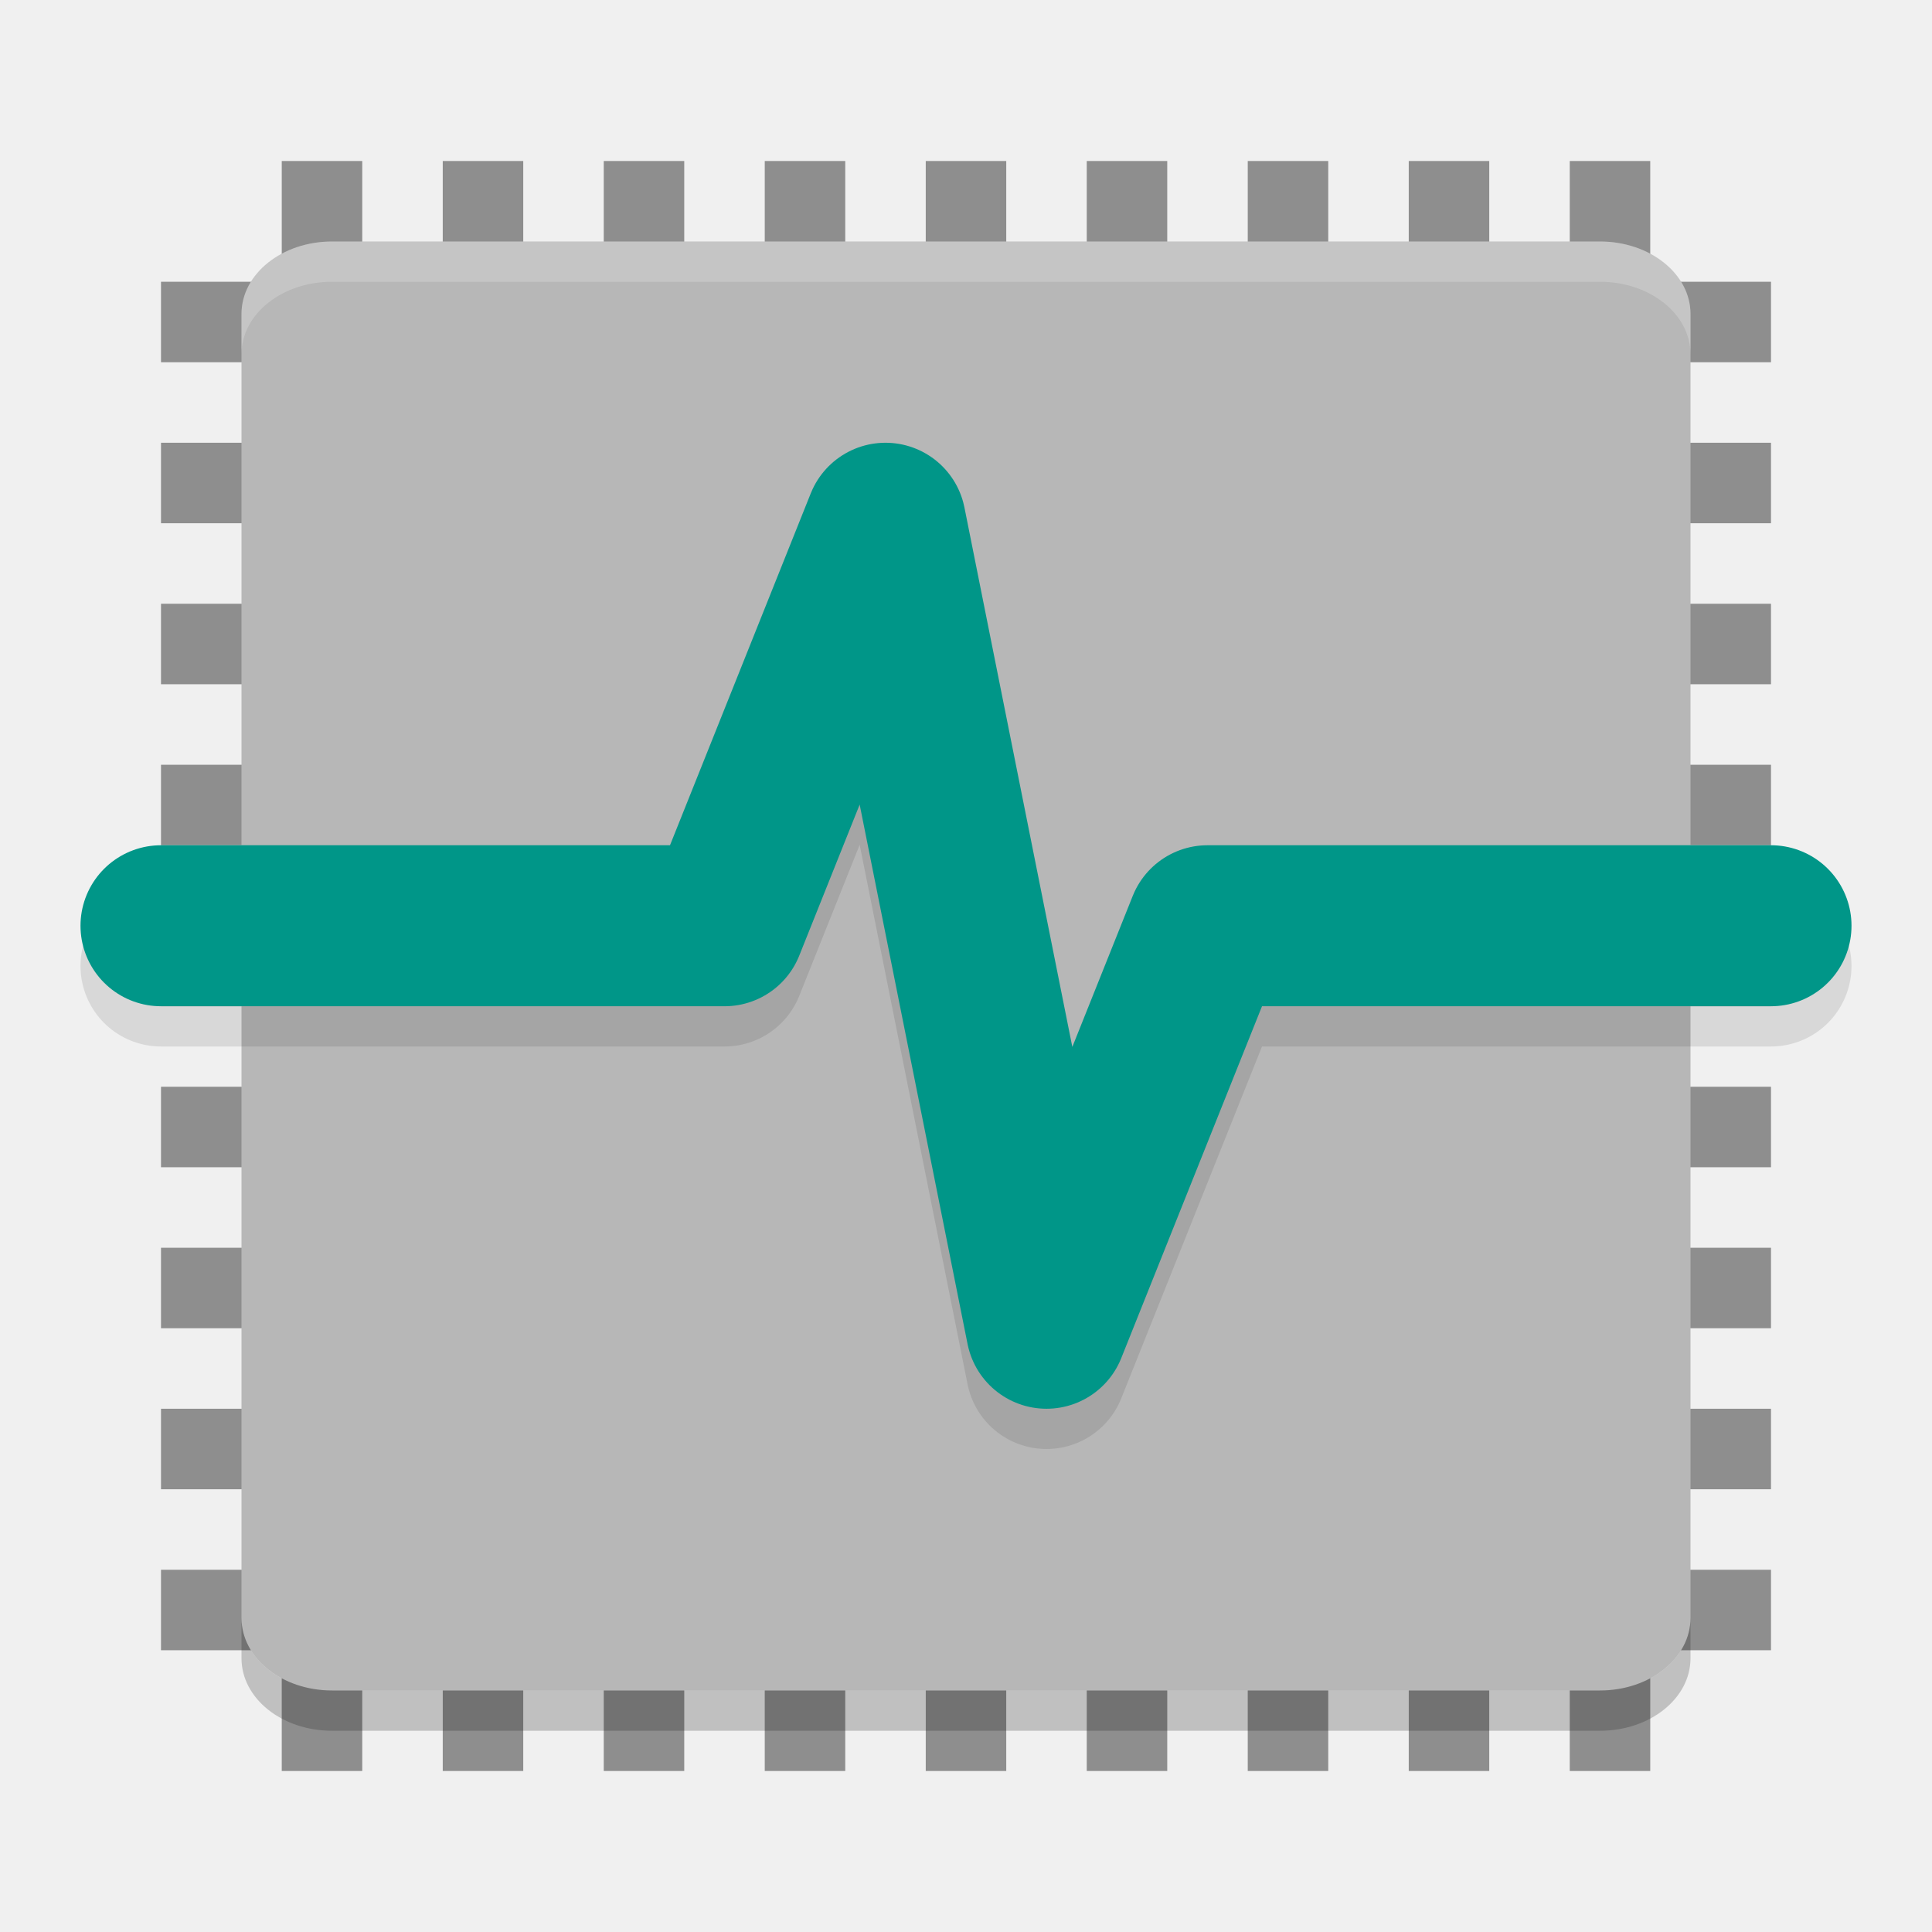
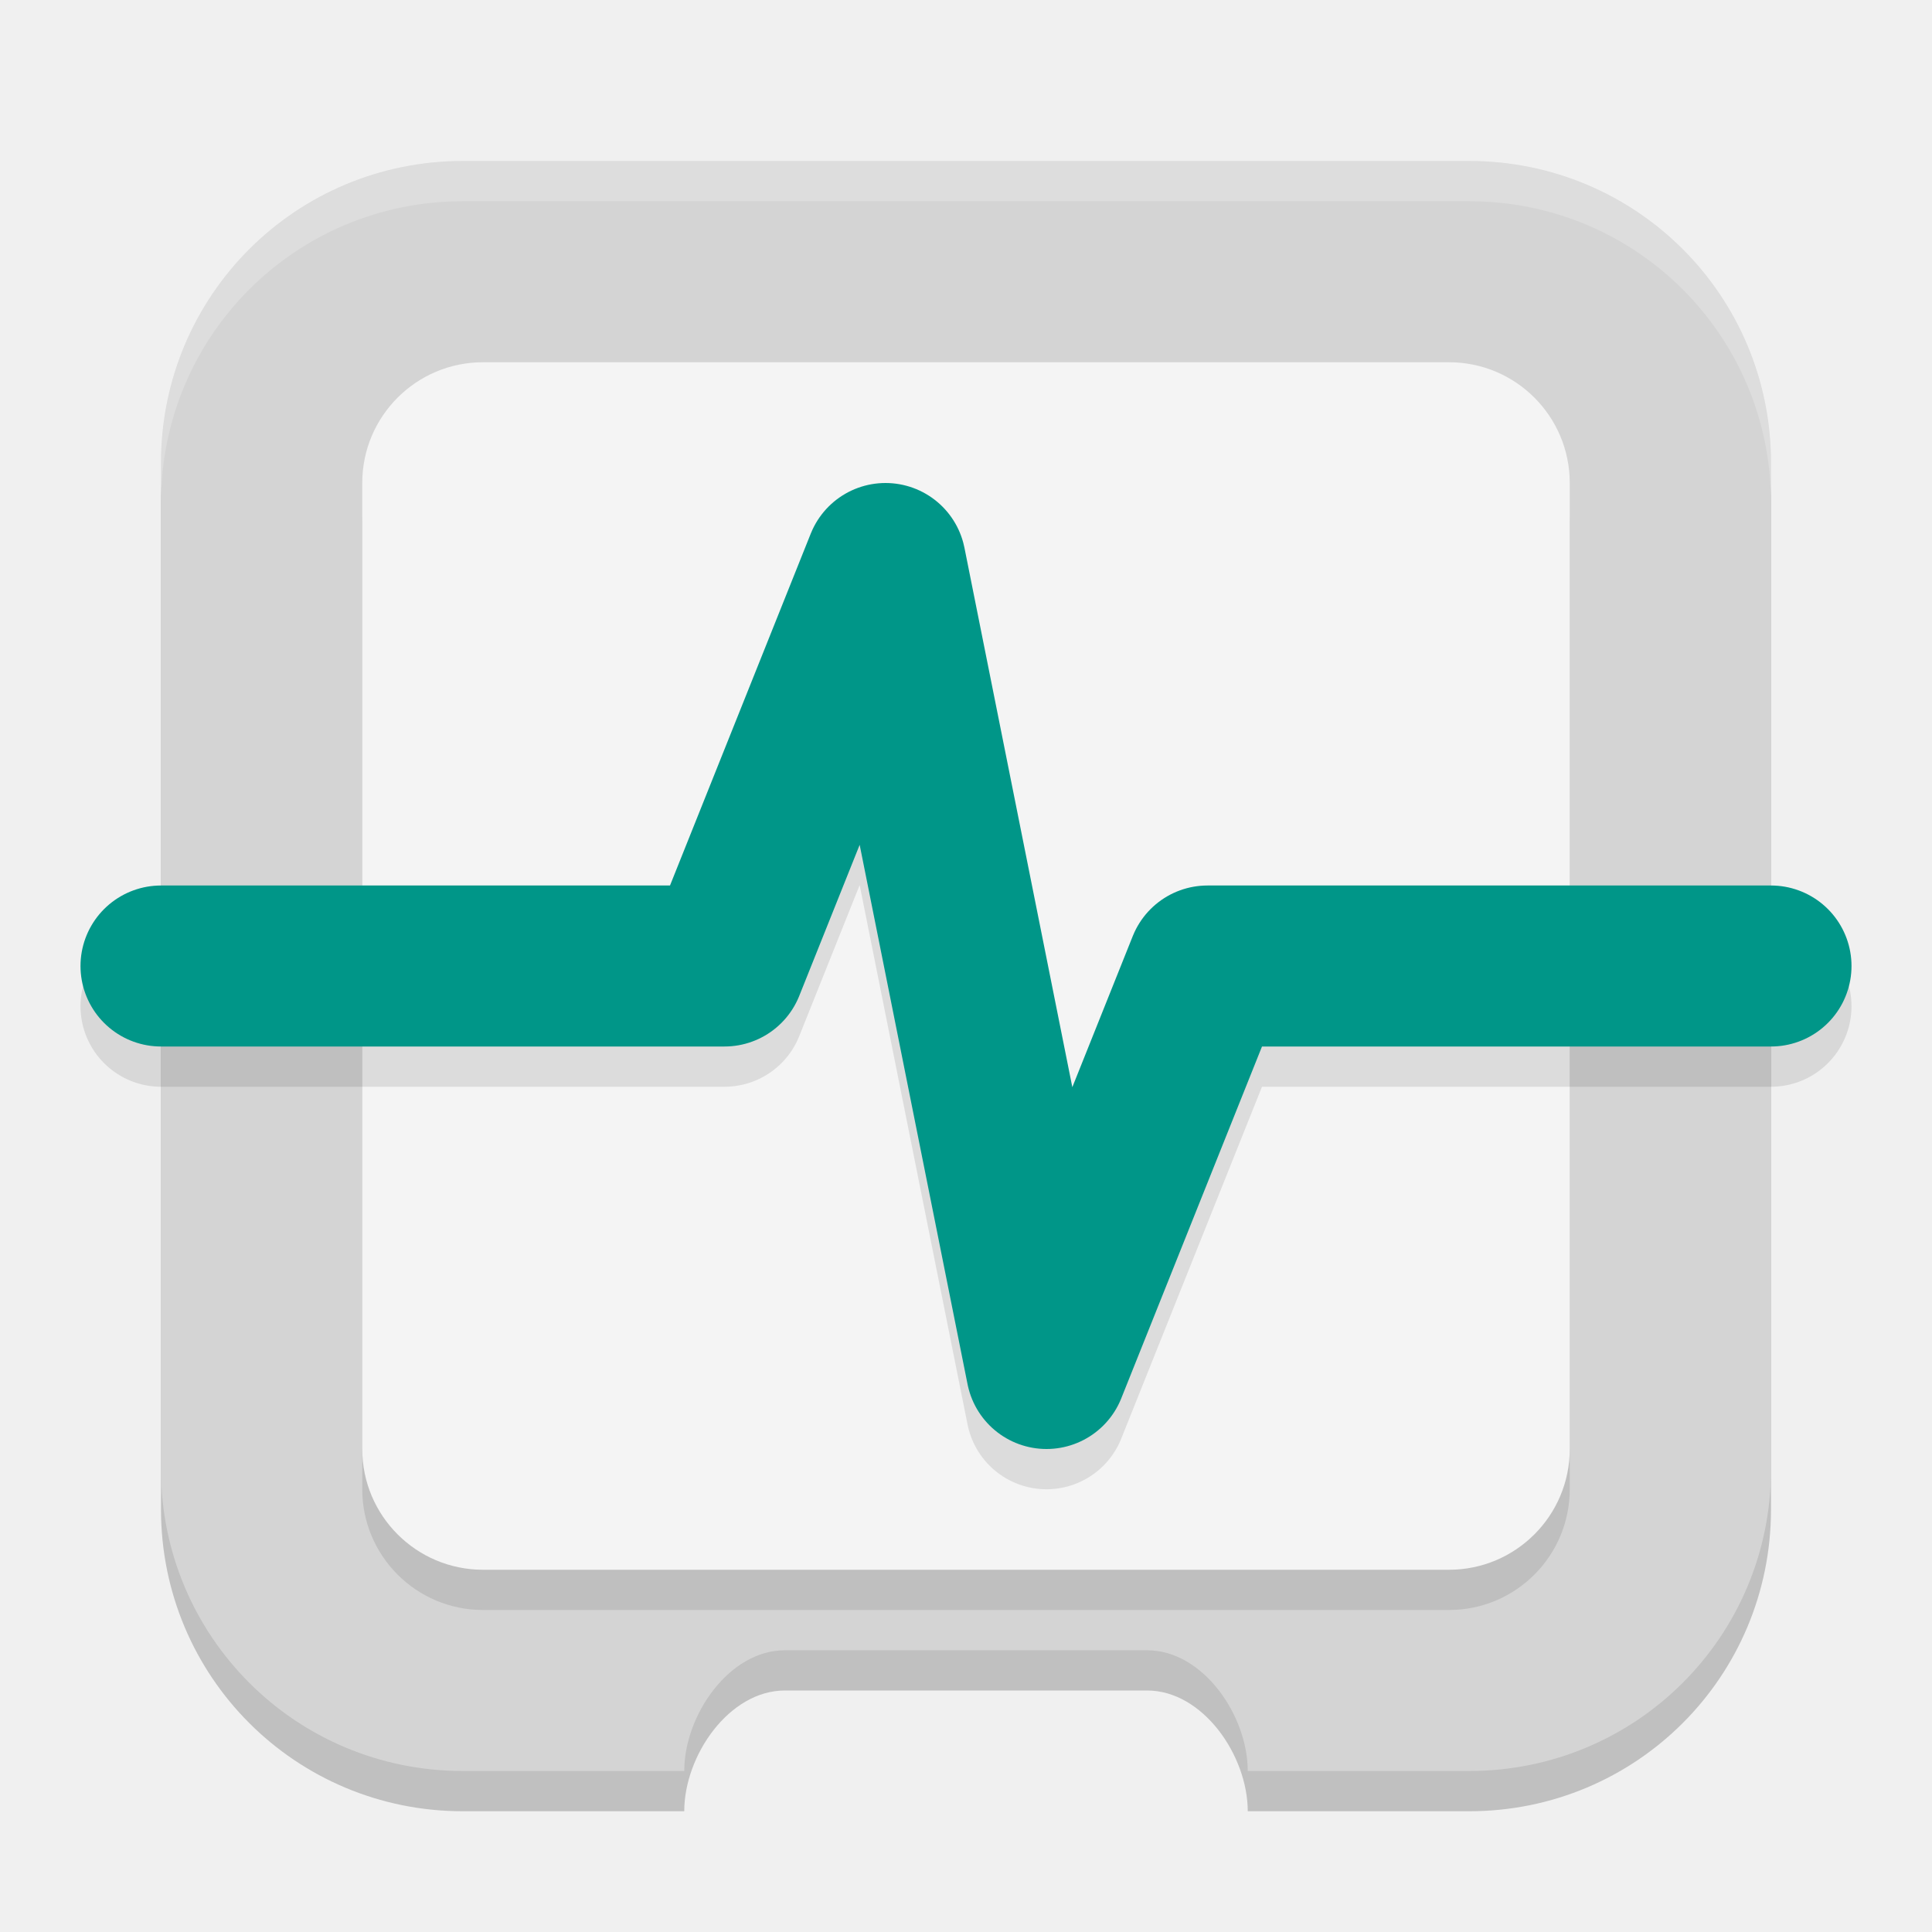
<svg xmlns="http://www.w3.org/2000/svg" width="48" height="48" version="1">
-   <g fill="#8e8e8e">
-     <g>
-       <rect width="2" height="40" x="27" y="-44" transform="rotate(90)" />
-       <rect width="2" height="40" x="23" y="-44" transform="rotate(90)" />
-       <rect width="2" height="40" x="19" y="-44" transform="rotate(90)" />
-       <rect width="2" height="40" x="15" y="-44" transform="rotate(90)" />
-       <rect width="2" height="40" x="31" y="-44" transform="rotate(90)" />
-       <rect width="2" height="40" x="35" y="-44" transform="rotate(90)" />
-       <rect width="2" height="40" x="39" y="-44" transform="rotate(90)" />
-       <rect width="2" height="40" x="11" y="-44" transform="rotate(90)" />
-       <rect width="2" height="40" x="7" y="-44" transform="rotate(90)" />
-     </g>
-     <rect width="2" height="40" x="23" y="4" />
-     <rect width="2" height="40" x="19" y="4" />
-     <rect width="2" height="40" x="15" y="4" />
-     <rect width="2" height="40" x="11" y="4" />
-     <rect width="2" height="40" x="27" y="4" />
-     <rect width="2" height="40" x="31" y="4" />
-     <rect width="2" height="40" x="35" y="4" />
-     <rect width="2" height="40" x="7" y="4" />
-     <rect width="2" height="40" x="39" y="4" />
-   </g>
-   <rect fill="#b7b7b7" width="36" height="36" x="-42" y="-42" rx="1.8" ry="2.25" transform="matrix(0,-1,-1,0,0,0)" />
-   <path fill="#fff" opacity=".2" d="m8.25 6c-1.246 0-2.25 0.804-2.25 1.801v1c0-0.997 1.004-1.801 2.25-1.801h31.5c1.246 0 2.25 0.804 2.25 1.801v-1c0-0.997-1.004-1.801-2.25-1.801h-31.5z" />
-   <path opacity=".2" d="m6 40.199v1c0 0.997 1.004 1.801 2.25 1.801h31.5c1.246 0 2.25-0.804 2.25-1.801v-1c0 0.997-1.004 1.801-2.25 1.801h-31.5c-1.246 0-2.25-0.804-2.25-1.801z" />
-   <path style="opacity:0.1;fill:none;stroke:#000000;stroke-width:4;stroke-linecap:round;stroke-linejoin:round" d="m 4,24 h 14 l 4,-10 4,20 4,-10 h 14" />
-   <path style="fill:none;stroke:#009688;stroke-width:4;stroke-linecap:round;stroke-linejoin:round" d="m 4,23 h 14 l 4,-10 4,20 4,-10 h 14" />
+   <path style="opacity:0.2" d="M 11.5,5 C 7.345,5 4,8.345 4,12.5 v 25 C 4,41.655 7.345,45 11.5,45 H 17 c 0,-1.385 1.115,-3 2.5,-3 h 9 c 1.385,0 2.5,1.615 2.5,3 h 5.5 c 4.155,0 7.5,-3.345 7.5,-7.5 v -25 C 44,8.345 40.655,5 36.5,5 Z" />
+   <path style="fill:#d4d4d4" d="M 11.5,4 C 7.345,4 4,7.345 4,11.5 v 25 C 4,40.655 7.345,44 11.5,44 H 17 c 0,-1.385 1.115,-3 2.5,-3 h 9 c 1.385,0 2.5,1.615 2.5,3 h 5.5 c 4.155,0 7.5,-3.345 7.5,-7.5 v -25 C 44,7.345 40.655,4 36.5,4 Z" />
+   <rect style="opacity:0.1" width="30" height="30" x="9" y="10" ry="3" />
+   <rect style="fill:#f4f4f4" width="30" height="30" x="9" y="9" ry="3" />
+   <path style="opacity:0.1;fill:none;stroke:#000000;stroke-width:4;stroke-linecap:round;stroke-linejoin:round" d="m 4,25 h 14 l 4,-10 4,20 4,-10 h 14" />
+   <path style="fill:none;stroke:#009688;stroke-width:4;stroke-linecap:round;stroke-linejoin:round" d="m 4,24 h 14 l 4,-10 4,20 4,-10 h 14" />
+   <path style="fill:#ffffff;opacity:0.2" d="M 11.5 4 C 7.345 4 4 7.345 4 11.5 L 4 12.5 C 4 8.345 7.345 5 11.5 5 L 36.5 5 C 40.655 5 44 8.345 44 12.5 L 44 11.5 C 44 7.345 40.655 4 36.5 4 L 11.5 4 z" />
</svg>
